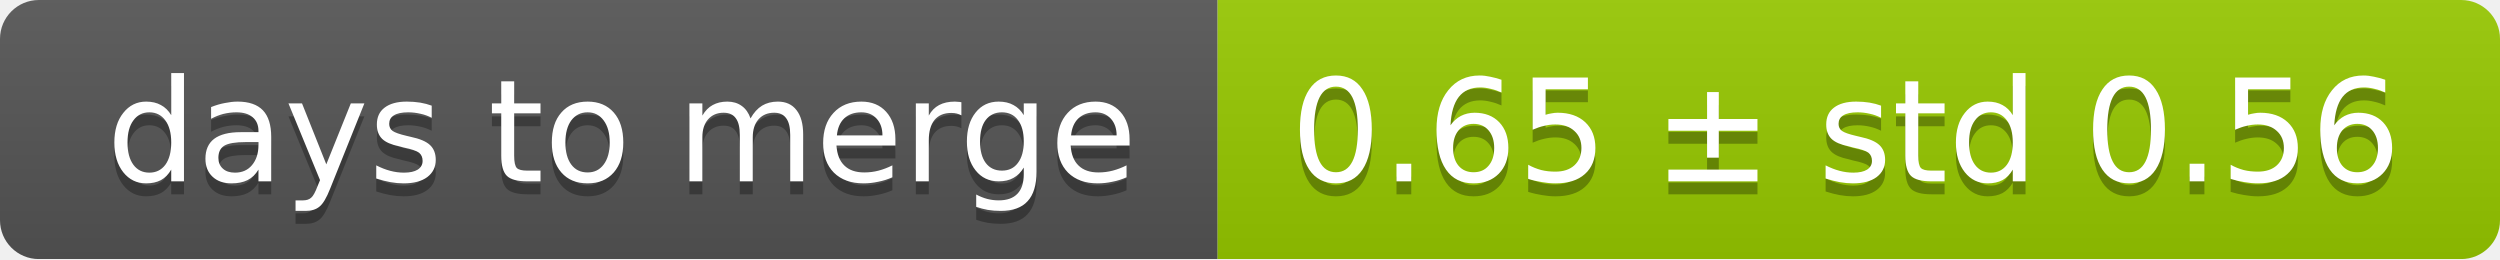
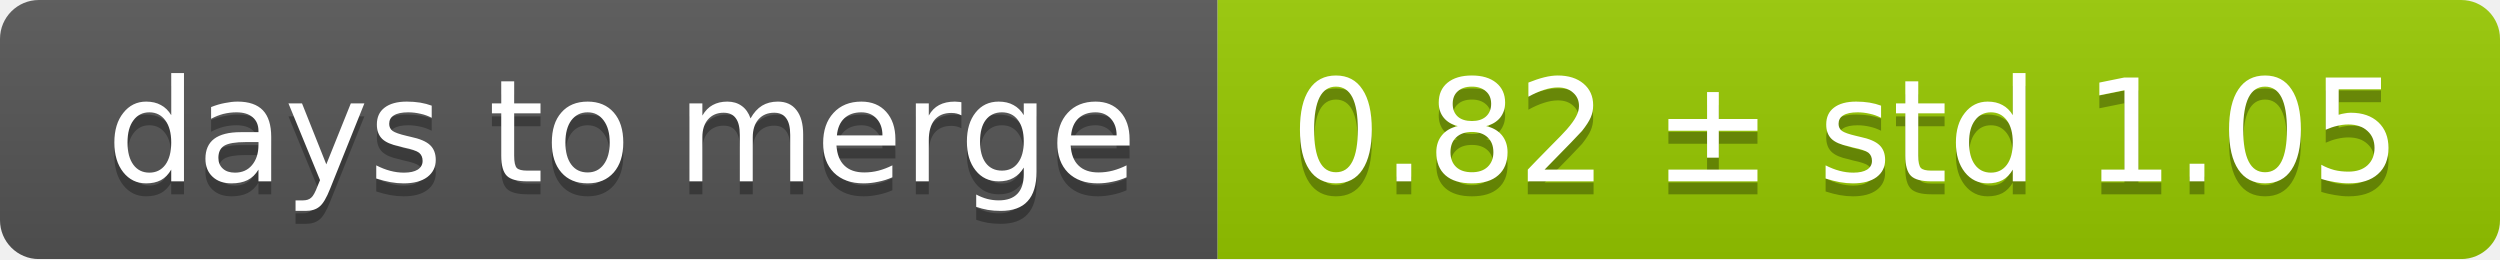
<svg xmlns="http://www.w3.org/2000/svg" width="193" height="20">
  <linearGradient id="smooth" x2="0" y2="100%">
    <stop offset="0" stop-color="#bbb" stop-opacity=".1" />
    <stop offset="1" stop-opacity=".1" />
  </linearGradient>
  <mask id="round">
    <rect width="193" height="20" rx="3" fill="#fff" />
  </mask>
  <g mask="url(#round)">
    <rect width="94" height="20" fill="#555" />
    <rect x="94" width="99" height="20" fill="#97ca00" />
    <rect width="193" height="20" fill="url(#smooth)" />
  </g>
  <g fill="#fff" text-anchor="middle" font-family="DejaVu Sans,Verdana,Geneva,sans-serif" font-size="11">
    <text x="48" y="15" fill="#010101" fill-opacity=".3">days to merge</text>
    <text x="48" y="14">days to merge</text>
-     <text x="142.5" y="15" fill="#010101" fill-opacity=".3">0.65 ± std 0.56</text>
-     <text x="142.5" y="14">0.65 ± std 0.56</text>
+     <text x="142.5" y="15" fill="#010101" fill-opacity=".3">0.82 ± std 1.05</text>
+     <text x="142.5" y="14">0.82 ± std 1.05</text>
  </g>
</svg>
